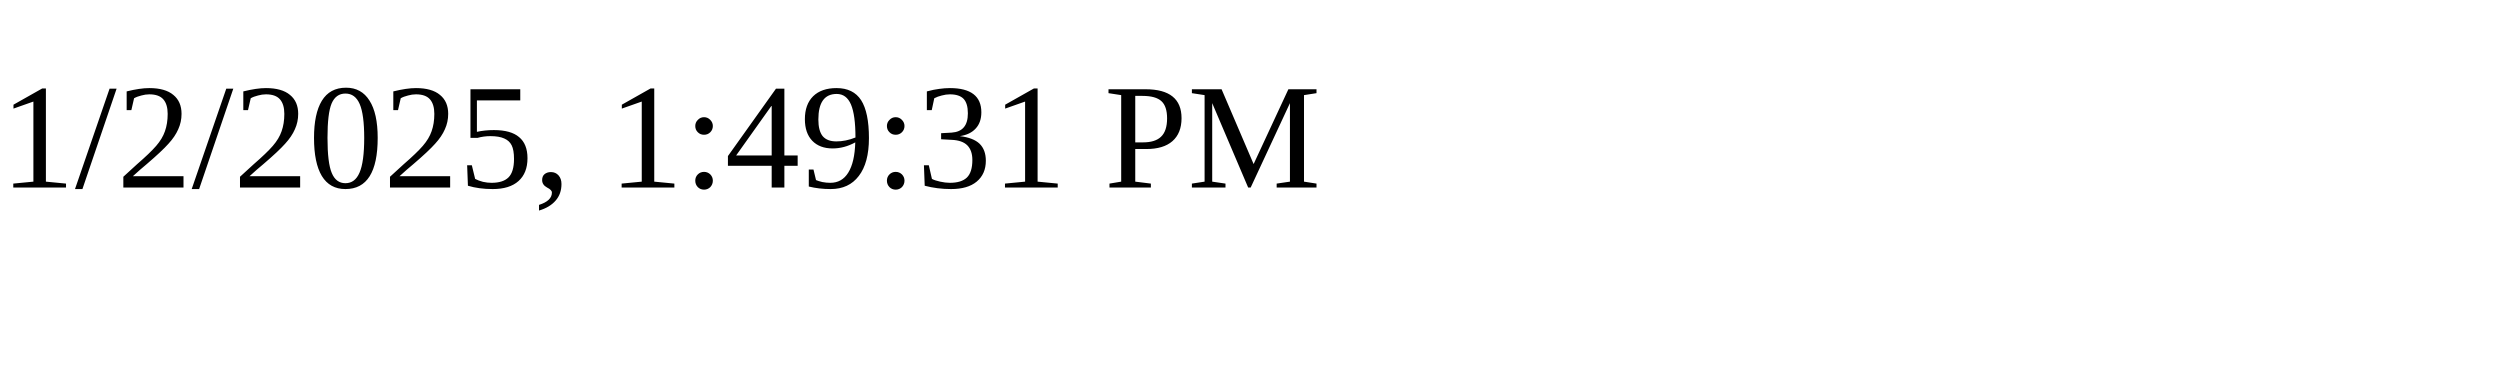
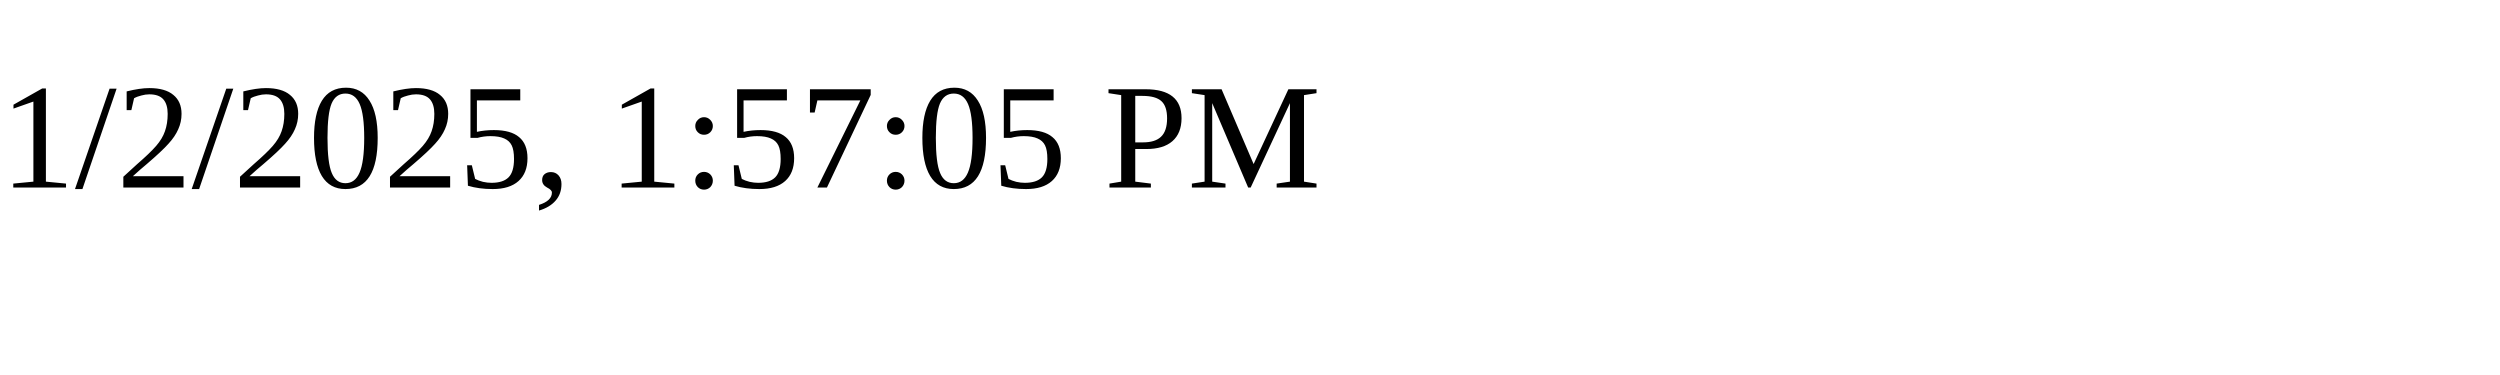
<svg xmlns="http://www.w3.org/2000/svg" height="30" width="200">
-   <text x="0" y="15">1/2/2025, 1:49:31 PM</text>
+   <text x="0" y="15">1/2/2025, 1:57:05 PM</text>
</svg>
